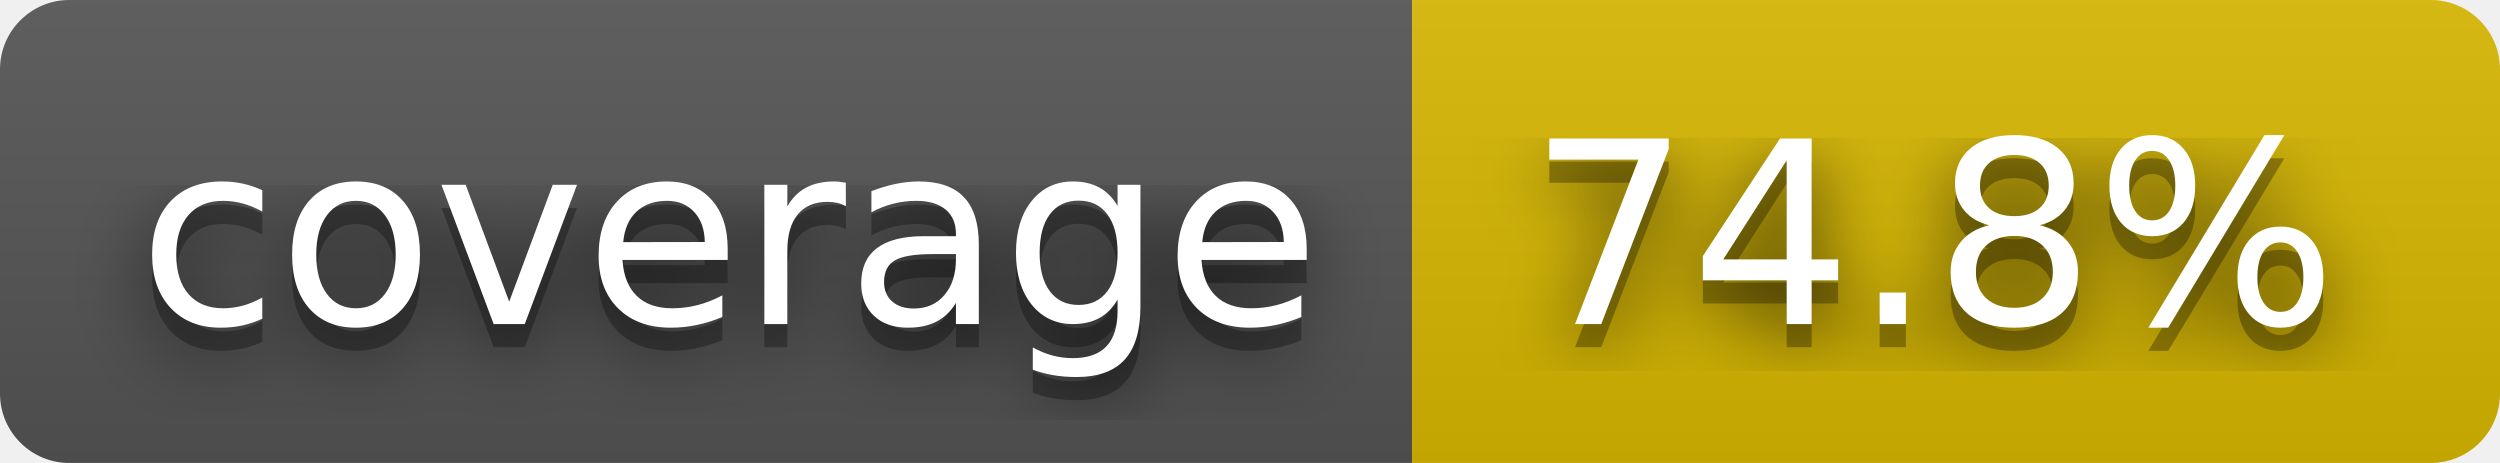
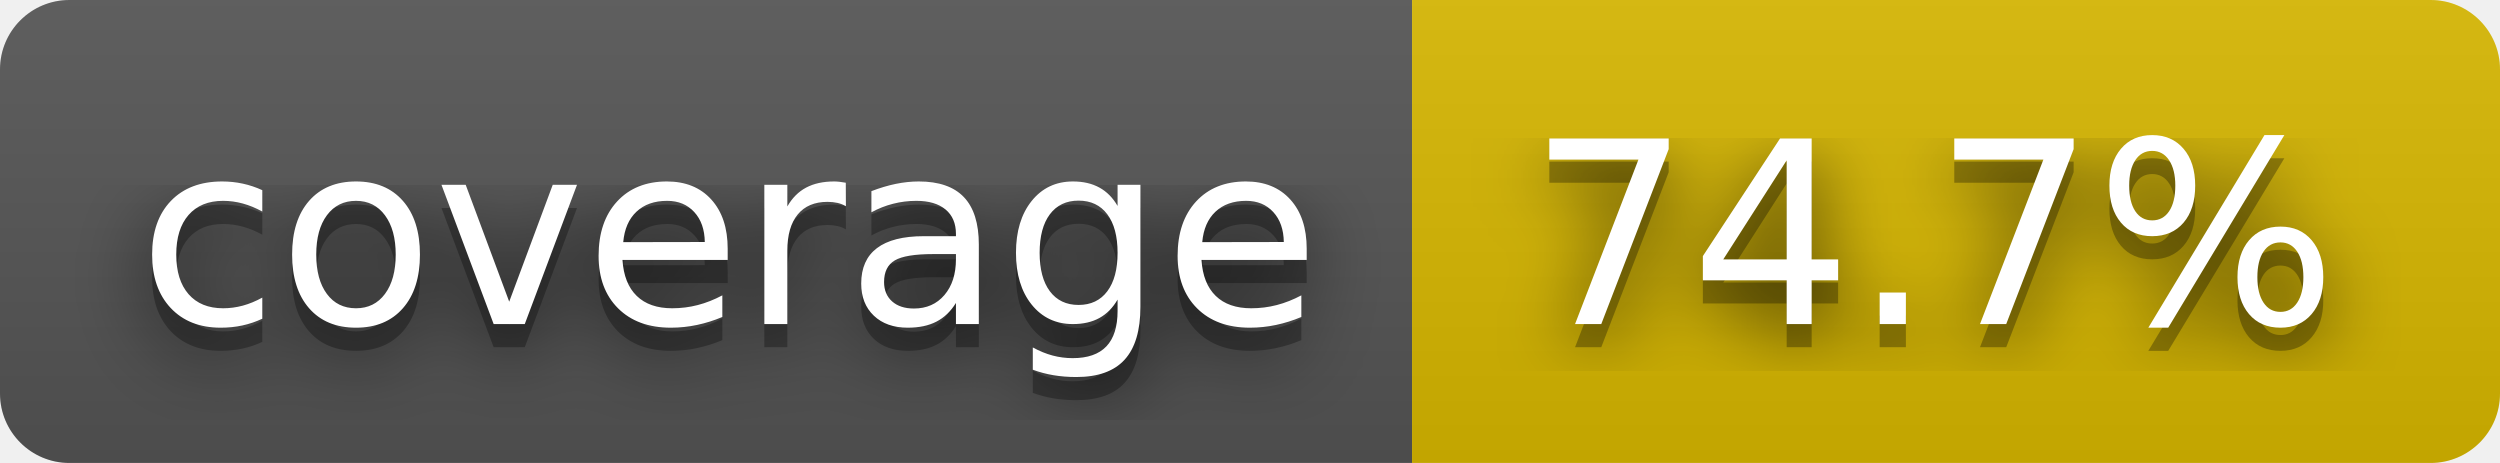
- <svg xmlns="http://www.w3.org/2000/svg" width="108" height="20" role="img" aria-label="coverage: 74.8%">
+ <svg xmlns="http://www.w3.org/2000/svg" width="108" height="20" role="img" aria-label="coverage: 74.7%">
  <filter id="blur">
    <feGaussianBlur stdDeviation="16" />
  </filter>
  <linearGradient id="s" x2="0" y2="100%">
    <stop offset="0" stop-color="#bbb" stop-opacity=".1" />
    <stop offset="1" stop-opacity=".1" />
  </linearGradient>
  <clipPath id="r">
    <rect width="108" height="20" rx="3" />
  </clipPath>
  <g clip-path="url(#r)">
    <rect width="61" height="20" fill="#555" />
    <rect x="61" width="47" height="20" fill="#d8b800" />
    <rect width="108" height="20" fill="url(#s)" />
  </g>
  <g fill="#fff" text-anchor="middle" font-family="Verdana,Geneva,DejaVu Sans,sans-serif" text-rendering="geometricPrecision" font-size="110">
    <g transform="scale(.1)">
      <g aria-hidden="true" fill="#010101">
        <text x="315" y="150" fill-opacity=".8" filter="url(#blur)" textLength="510">coverage</text>
        <text x="315" y="150" fill-opacity=".3" textLength="510">coverage</text>
      </g>
      <text x="315" y="140" textLength="510">coverage</text>
    </g>
    <g transform="scale(.1)">
      <g aria-hidden="true" fill="#010101">
-         <text x="835" y="150" fill-opacity=".8" filter="url(#blur)" textLength="370">74.8%</text>
-         <text x="835" y="150" fill-opacity=".3" textLength="370">74.8%</text>
+         <text x="835" y="150" fill-opacity=".8" filter="url(#blur)" textLength="370">74.7%</text>
+         <text x="835" y="150" fill-opacity=".3" textLength="370">74.7%</text>
      </g>
-       <text x="835" y="140" textLength="370">74.8%</text>
+       <text x="835" y="140" textLength="370">74.7%</text>
    </g>
  </g>
</svg>
